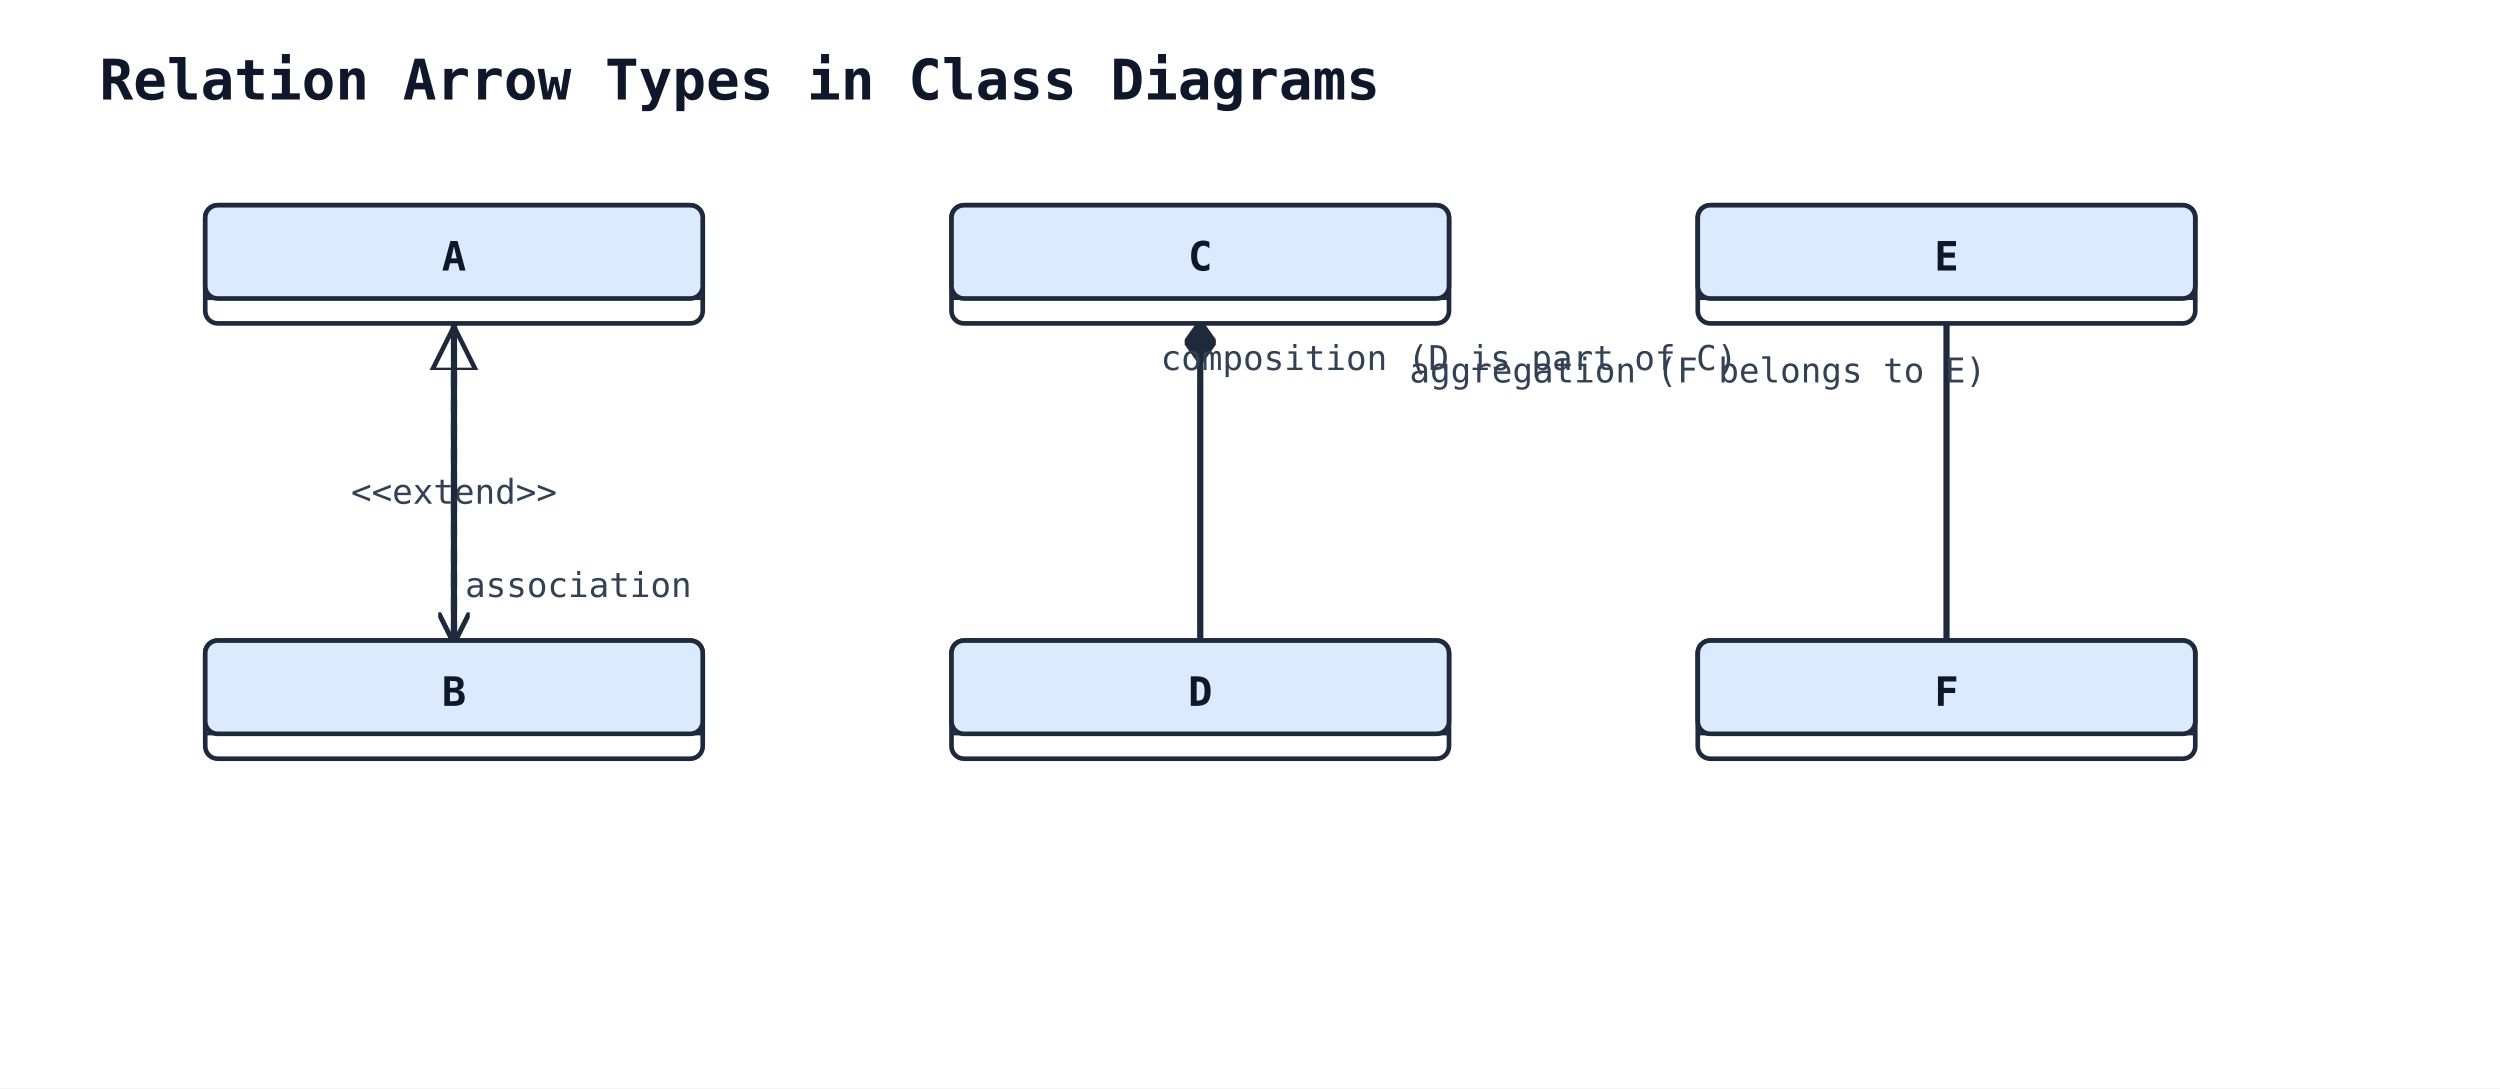
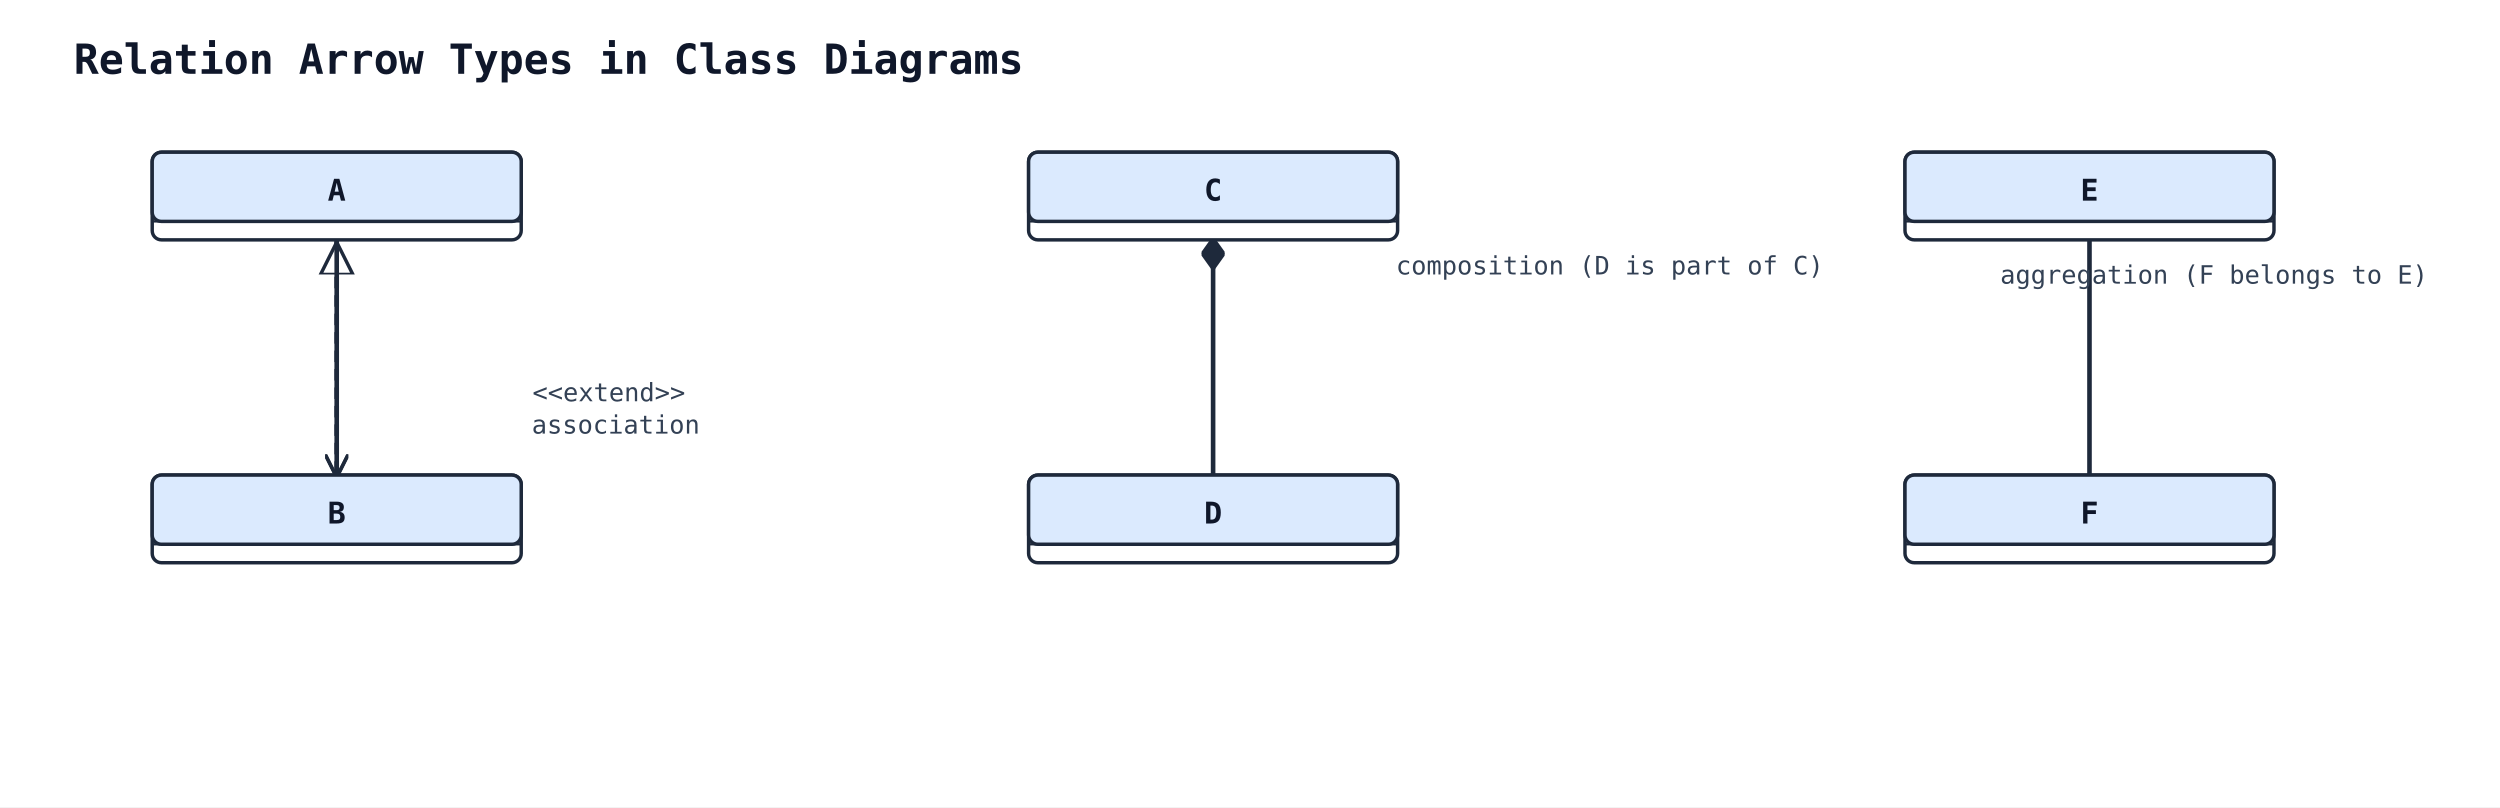
- <svg xmlns="http://www.w3.org/2000/svg" width="804" height="350" viewBox="0 0 804 350">
+ <svg xmlns="http://www.w3.org/2000/svg" width="1084" height="350" viewBox="0 0 1084 350">
  <rect width="100%" height="100%" fill="#ffffff" />
  <defs>
    <marker id="arrow-open" viewBox="0 0 10 10" refX="9" refY="5" markerWidth="10" markerHeight="10" markerUnits="userSpaceOnUse" orient="auto-start-reverse">
      <path d="M0,0 L10,5 L0,10" fill="none" stroke="#1e293b" stroke-width="1.5" />
    </marker>
    <marker id="arrow-triangle" viewBox="0 0 16 16" refX="15" refY="8" markerWidth="16" markerHeight="16" markerUnits="userSpaceOnUse" orient="auto-start-reverse">
      <polygon points="0,1 14,8 0,15" fill="#ffffff" stroke="#1e293b" stroke-width="1.5" fill-rule="nonzero" />
    </marker>
    <marker id="arrow-diamond-filled" viewBox="0 0 14 10" refX="13" refY="5" markerWidth="14" markerHeight="10" markerUnits="userSpaceOnUse" orient="auto-start-reverse">
      <path d="M0,5 L7,0 L14,5 L7,10 z" fill="#1e293b" stroke="#1e293b" stroke-width="1" />
    </marker>
    <marker id="arrow-diamond-open" viewBox="0 0 14 10" refX="13" refY="5" markerWidth="14" markerHeight="10" markerUnits="userSpaceOnUse" orient="auto-start-reverse">
      <path d="M0,5 L7,0 L14,5 L7,10 z" fill="#ffffff" stroke="#1e293b" stroke-width="1" />
    </marker>
  </defs>
  <text x="32" y="32" font-family="monospace" font-size="18" font-weight="600" fill="#0f172a">Relation Arrow Types in Class Diagrams</text>
  <polyline class="uml-relation" data-uml-from="A" data-uml-to="B" data-uml-arrow="&lt;|--" points="146,104 146,143 146,206" fill="none" stroke="#1e293b" stroke-width="2" stroke-dasharray="5 3" marker-end="url(#arrow-open)" marker-start="url(#arrow-triangle)" />
-   <text x="146" y="162" text-anchor="middle" font-family="monospace" font-size="11" fill="#334155">&lt;&lt;extend&gt;&gt;</text>
-   <polyline class="uml-relation" data-uml-from="C" data-uml-to="D" data-uml-arrow="*--" points="386,104 386,159 386,206" fill="none" stroke="#1e293b" stroke-width="2" marker-start="url(#arrow-diamond-filled)" />
-   <text x="466" y="119" text-anchor="middle" font-family="monospace" font-size="11" fill="#334155">composition (D is part of C)</text>
-   <polyline class="uml-relation" data-uml-from="E" data-uml-to="F" data-uml-arrow="--" points="626,104 626,167 626,206" fill="none" stroke="#1e293b" stroke-width="2" />
-   <text x="546" y="123" text-anchor="middle" font-family="monospace" font-size="11" fill="#334155">aggregation (F belongs to E)</text>
+   <text x="264" y="174" text-anchor="middle" font-family="monospace" font-size="11" fill="#334155">&lt;&lt;extend&gt;&gt;</text>
+   <polyline class="uml-relation" data-uml-from="C" data-uml-to="D" data-uml-arrow="*--" points="526,104 526,159 526,206" fill="none" stroke="#1e293b" stroke-width="2" marker-start="url(#arrow-diamond-filled)" />
+   <text x="698" y="119" text-anchor="middle" font-family="monospace" font-size="11" fill="#334155">composition (D is part of C)</text>
+   <polyline class="uml-relation" data-uml-from="E" data-uml-to="F" data-uml-arrow="--" points="906,104 906,167 906,206" fill="none" stroke="#1e293b" stroke-width="2" />
+   <text x="960" y="123" text-anchor="middle" font-family="monospace" font-size="11" fill="#334155">aggregation (F belongs to E)</text>
  <polyline class="uml-relation" data-uml-from="A" data-uml-to="B" data-uml-arrow="--&gt;" points="146,104 146,151 146,206" fill="none" stroke="#1e293b" stroke-width="2" marker-end="url(#arrow-open)" />
-   <text x="186" y="192" text-anchor="middle" font-family="monospace" font-size="11" fill="#334155">association</text>
+   <text x="267" y="188" text-anchor="middle" font-family="monospace" font-size="11" fill="#334155">association</text>
  <rect x="66" y="66" width="160" height="38" rx="4" ry="4" fill="#ffffff" stroke="#1e293b" stroke-width="1.5" />
  <rect x="66" y="66" width="160" height="30" rx="4" ry="4" fill="#dbeafe" stroke="#1e293b" stroke-width="1.5" />
  <line x1="66" y1="96" x2="226" y2="96" stroke="#1e293b" stroke-width="1" />
  <text x="146" y="87" text-anchor="middle" font-family="monospace" font-size="13" font-weight="600" fill="#0f172a">A</text>
  <rect x="66" y="206" width="160" height="38" rx="4" ry="4" fill="#ffffff" stroke="#1e293b" stroke-width="1.5" />
  <rect x="66" y="206" width="160" height="30" rx="4" ry="4" fill="#dbeafe" stroke="#1e293b" stroke-width="1.5" />
  <line x1="66" y1="236" x2="226" y2="236" stroke="#1e293b" stroke-width="1" />
  <text x="146" y="227" text-anchor="middle" font-family="monospace" font-size="13" font-weight="600" fill="#0f172a">B</text>
-   <rect x="306" y="66" width="160" height="38" rx="4" ry="4" fill="#ffffff" stroke="#1e293b" stroke-width="1.5" />
-   <rect x="306" y="66" width="160" height="30" rx="4" ry="4" fill="#dbeafe" stroke="#1e293b" stroke-width="1.5" />
-   <line x1="306" y1="96" x2="466" y2="96" stroke="#1e293b" stroke-width="1" />
-   <text x="386" y="87" text-anchor="middle" font-family="monospace" font-size="13" font-weight="600" fill="#0f172a">C</text>
-   <rect x="306" y="206" width="160" height="38" rx="4" ry="4" fill="#ffffff" stroke="#1e293b" stroke-width="1.5" />
-   <rect x="306" y="206" width="160" height="30" rx="4" ry="4" fill="#dbeafe" stroke="#1e293b" stroke-width="1.5" />
-   <line x1="306" y1="236" x2="466" y2="236" stroke="#1e293b" stroke-width="1" />
-   <text x="386" y="227" text-anchor="middle" font-family="monospace" font-size="13" font-weight="600" fill="#0f172a">D</text>
-   <rect x="546" y="66" width="160" height="38" rx="4" ry="4" fill="#ffffff" stroke="#1e293b" stroke-width="1.5" />
-   <rect x="546" y="66" width="160" height="30" rx="4" ry="4" fill="#dbeafe" stroke="#1e293b" stroke-width="1.5" />
-   <line x1="546" y1="96" x2="706" y2="96" stroke="#1e293b" stroke-width="1" />
-   <text x="626" y="87" text-anchor="middle" font-family="monospace" font-size="13" font-weight="600" fill="#0f172a">E</text>
-   <rect x="546" y="206" width="160" height="38" rx="4" ry="4" fill="#ffffff" stroke="#1e293b" stroke-width="1.5" />
-   <rect x="546" y="206" width="160" height="30" rx="4" ry="4" fill="#dbeafe" stroke="#1e293b" stroke-width="1.5" />
-   <line x1="546" y1="236" x2="706" y2="236" stroke="#1e293b" stroke-width="1" />
-   <text x="626" y="227" text-anchor="middle" font-family="monospace" font-size="13" font-weight="600" fill="#0f172a">F</text>
+   <rect x="446" y="66" width="160" height="38" rx="4" ry="4" fill="#ffffff" stroke="#1e293b" stroke-width="1.5" />
+   <rect x="446" y="66" width="160" height="30" rx="4" ry="4" fill="#dbeafe" stroke="#1e293b" stroke-width="1.5" />
+   <line x1="446" y1="96" x2="606" y2="96" stroke="#1e293b" stroke-width="1" />
+   <text x="526" y="87" text-anchor="middle" font-family="monospace" font-size="13" font-weight="600" fill="#0f172a">C</text>
+   <rect x="446" y="206" width="160" height="38" rx="4" ry="4" fill="#ffffff" stroke="#1e293b" stroke-width="1.5" />
+   <rect x="446" y="206" width="160" height="30" rx="4" ry="4" fill="#dbeafe" stroke="#1e293b" stroke-width="1.5" />
+   <line x1="446" y1="236" x2="606" y2="236" stroke="#1e293b" stroke-width="1" />
+   <text x="526" y="227" text-anchor="middle" font-family="monospace" font-size="13" font-weight="600" fill="#0f172a">D</text>
+   <rect x="826" y="66" width="160" height="38" rx="4" ry="4" fill="#ffffff" stroke="#1e293b" stroke-width="1.5" />
+   <rect x="826" y="66" width="160" height="30" rx="4" ry="4" fill="#dbeafe" stroke="#1e293b" stroke-width="1.5" />
+   <line x1="826" y1="96" x2="986" y2="96" stroke="#1e293b" stroke-width="1" />
+   <text x="906" y="87" text-anchor="middle" font-family="monospace" font-size="13" font-weight="600" fill="#0f172a">E</text>
+   <rect x="826" y="206" width="160" height="38" rx="4" ry="4" fill="#ffffff" stroke="#1e293b" stroke-width="1.5" />
+   <rect x="826" y="206" width="160" height="30" rx="4" ry="4" fill="#dbeafe" stroke="#1e293b" stroke-width="1.5" />
+   <line x1="826" y1="236" x2="986" y2="236" stroke="#1e293b" stroke-width="1" />
+   <text x="906" y="227" text-anchor="middle" font-family="monospace" font-size="13" font-weight="600" fill="#0f172a">F</text>
</svg>
